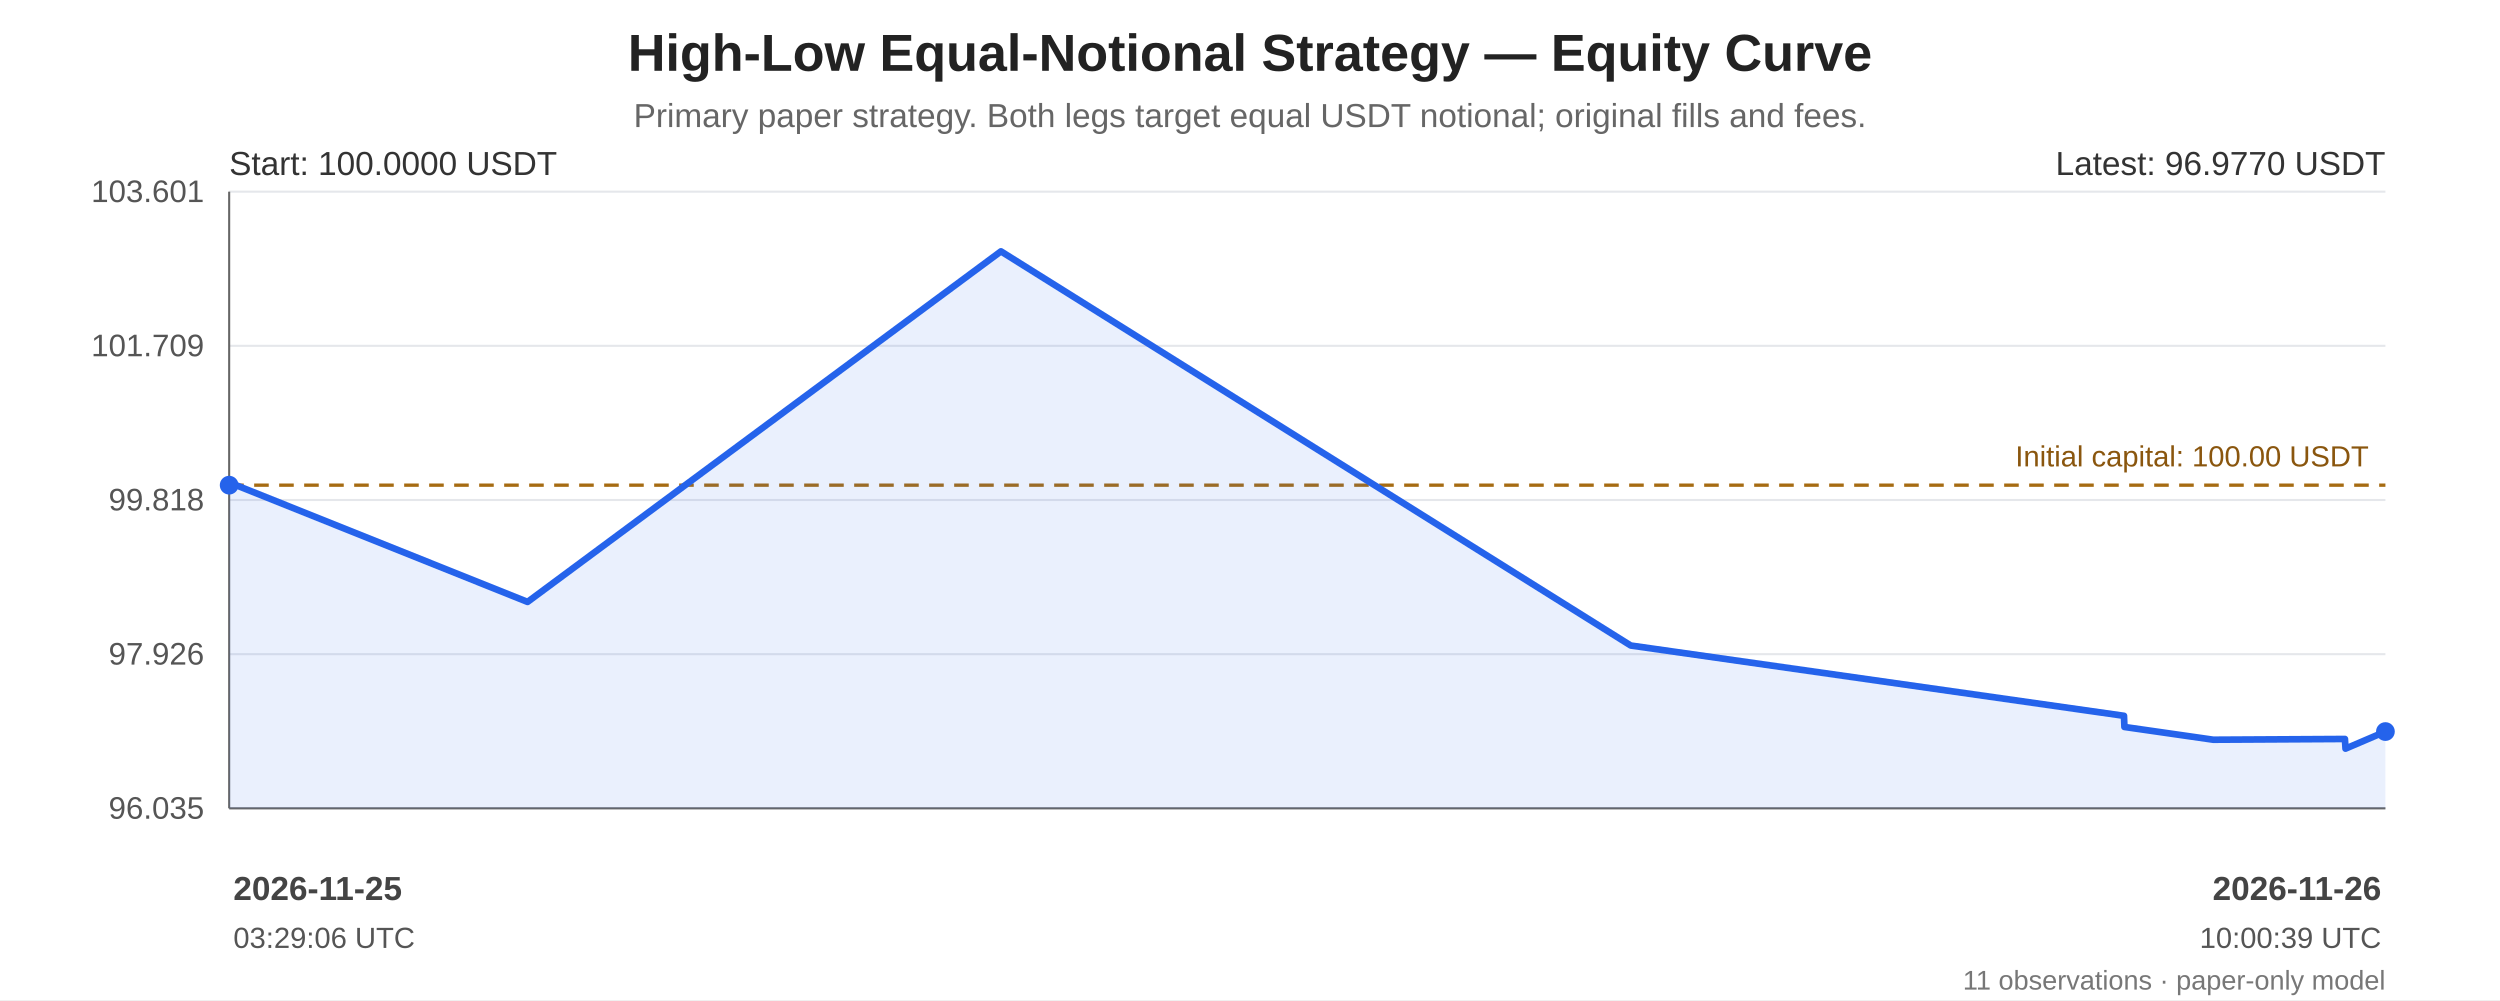
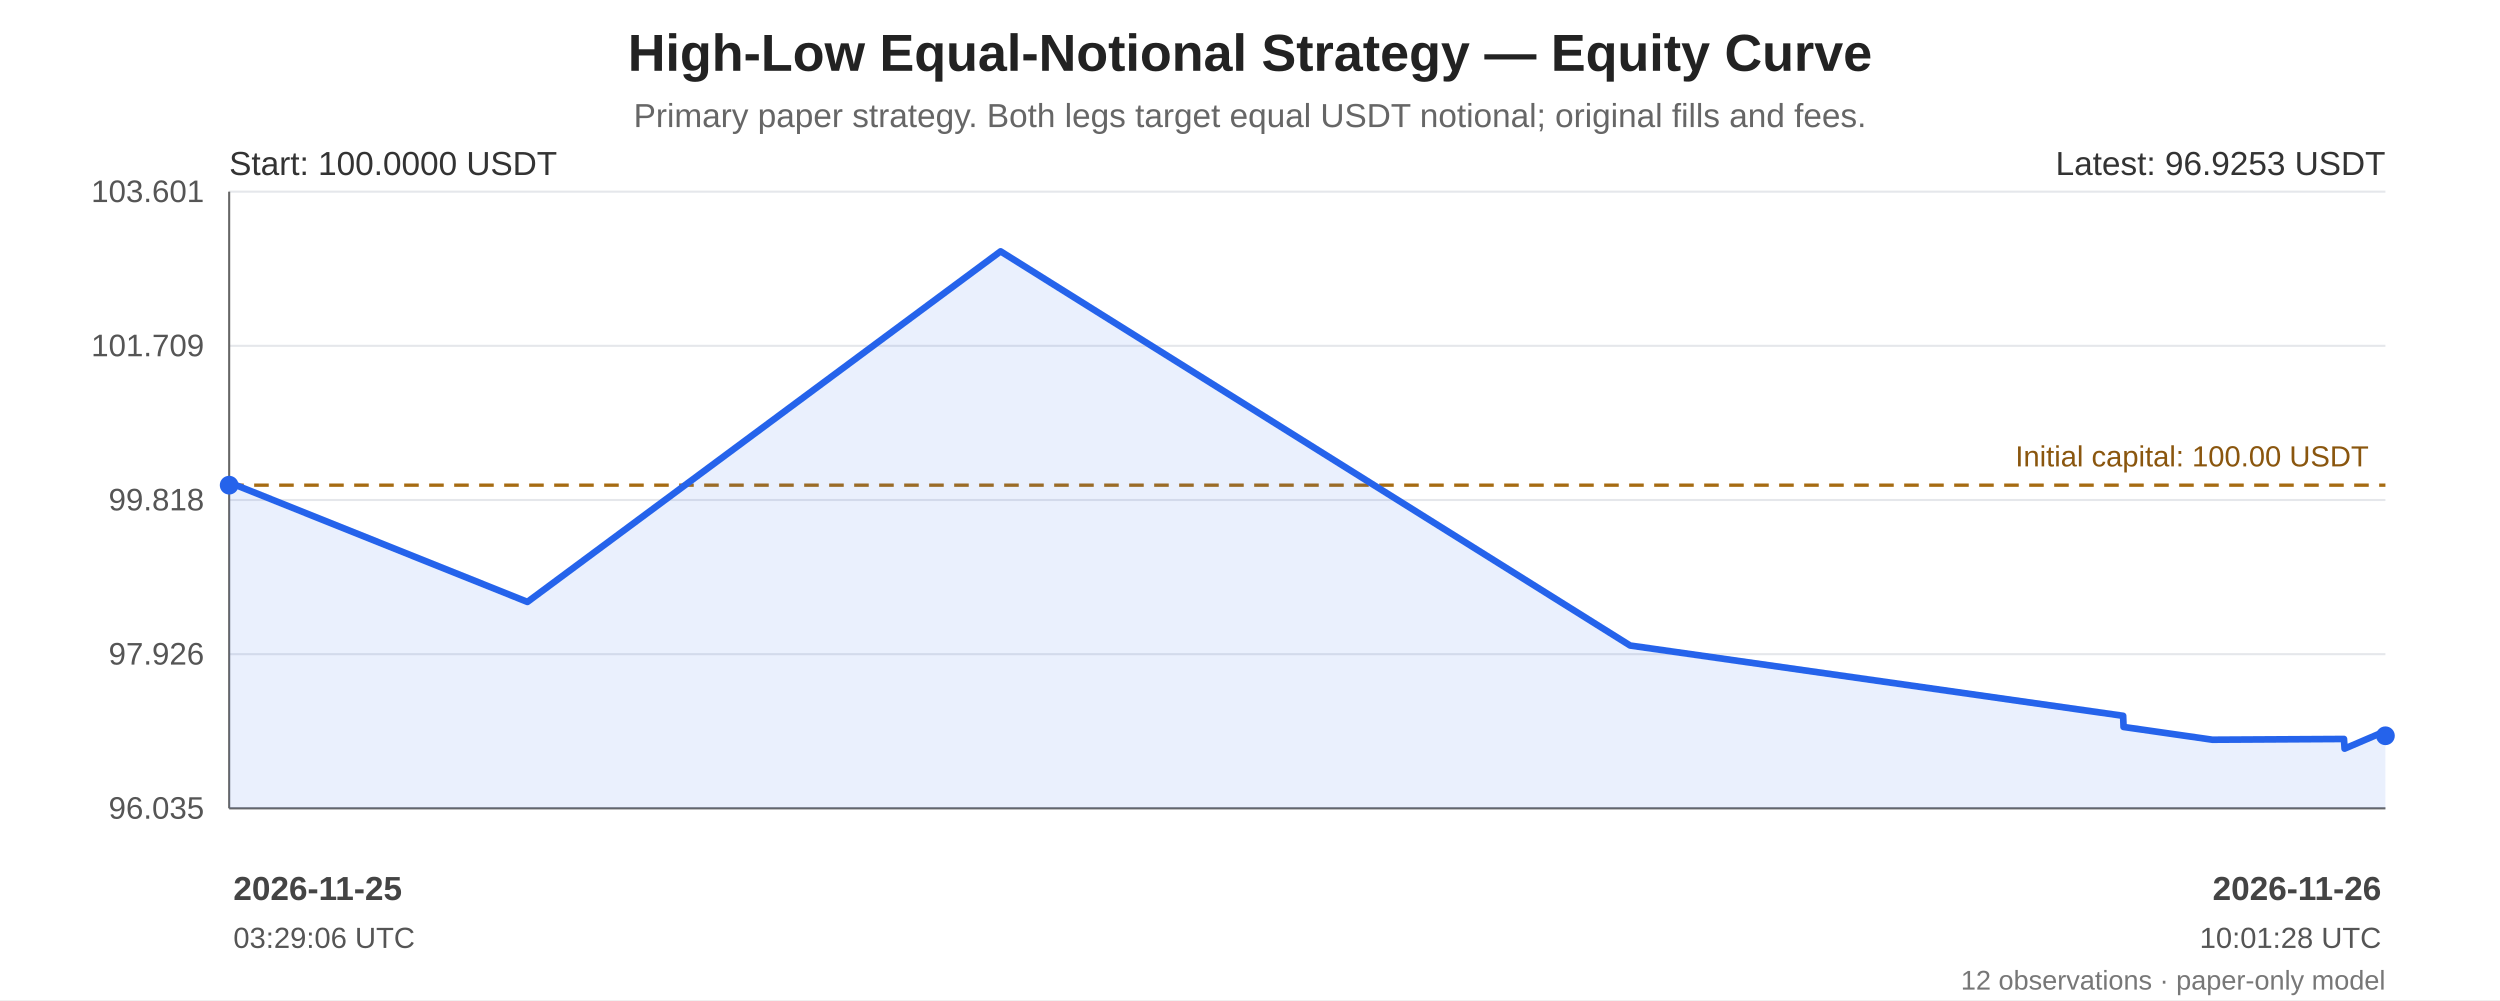
<svg xmlns="http://www.w3.org/2000/svg" width="1200" height="480" viewBox="0 0 1200 480" role="img" aria-labelledby="chart-title chart-desc">
  <rect width="100%" height="100%" fill="#ffffff" />
  <g font-family="Arial, sans-serif" fill="#222">
    <text x="600.0" y="34" font-size="25" font-weight="bold" text-anchor="middle">High-Low Equal-Notional Strategy — Equity Curve</text>
    <text x="600.0" y="61" font-size="16" fill="#666" text-anchor="middle">Primary paper strategy. Both legs target equal USDT notional; original fills and fees.</text>
    <line x1="110" y1="92.00" x2="1145" y2="92.00" stroke="#e5e7eb" stroke-width="1" />
    <text x="98" y="97.00" text-anchor="end" font-size="15" fill="#555">103.601</text>
    <line x1="110" y1="166.00" x2="1145" y2="166.00" stroke="#e5e7eb" stroke-width="1" />
    <text x="98" y="171.00" text-anchor="end" font-size="15" fill="#555">101.709</text>
    <line x1="110" y1="240.00" x2="1145" y2="240.00" stroke="#e5e7eb" stroke-width="1" />
    <text x="98" y="245.00" text-anchor="end" font-size="15" fill="#555">99.818</text>
    <line x1="110" y1="314.00" x2="1145" y2="314.00" stroke="#e5e7eb" stroke-width="1" />
    <text x="98" y="319.00" text-anchor="end" font-size="15" fill="#555">97.926</text>
    <line x1="110" y1="388.00" x2="1145" y2="388.00" stroke="#e5e7eb" stroke-width="1" />
    <text x="98" y="393.00" text-anchor="end" font-size="15" fill="#555">96.035</text>
    <line x1="110" y1="92" x2="110" y2="388" stroke="#666" />
    <line x1="110" y1="388" x2="1145" y2="388" stroke="#666" />
    <line x1="110" y1="232.88" x2="1145" y2="232.88" stroke="#a66b12" stroke-width="1.6" stroke-dasharray="7 5" />
    <text x="1137" y="223.88" text-anchor="end" font-size="14" fill="#8a560e">Initial capital: 100.00 USDT</text>
-     <polygon points="110.00,232.88 110.16,231.63 253.22,288.92 480.45,120.65 782.75,309.85 1019.51,343.59 1019.72,348.94 1062.37,355.07 1125.56,354.71 1125.85,359.35 1145.00,351.15 1145.00,388 110.00,388" fill="#2563eb" opacity="0.10" />
-     <polyline points="110.00,232.88 110.16,231.63 253.22,288.92 480.45,120.65 782.75,309.85 1019.51,343.59 1019.72,348.94 1062.37,355.07 1125.56,354.71 1125.85,359.35 1145.00,351.15" fill="none" stroke="#2563eb" stroke-width="3.2" stroke-linejoin="round" stroke-linecap="round" />
+     <polygon points="110.00,232.88 110.16,231.63 253.16,288.92 480.28,120.65 782.45,309.85 1019.10,343.59 1019.31,348.94 1061.95,355.07 1125.10,354.71 1125.40,359.35 1144.53,351.15 1145.00,353.17 1145.00,388 110.00,388" fill="#2563eb" opacity="0.10" />
+     <polyline points="110.00,232.88 110.16,231.63 253.16,288.92 480.28,120.65 782.45,309.85 1019.10,343.59 1019.31,348.94 1061.95,355.07 1125.10,354.71 1125.40,359.35 1144.53,351.15 1145.00,353.17" fill="none" stroke="#2563eb" stroke-width="3.2" stroke-linejoin="round" stroke-linecap="round" />
    <circle cx="110.00" cy="232.88" r="4.5" fill="#2563eb" />
-     <circle cx="1145.00" cy="351.15" r="4.5" fill="#2563eb" />
+     <circle cx="1145.00" cy="353.17" r="4.5" fill="#2563eb" />
    <text x="110" y="84" font-size="16" fill="#333">Start: 100.0000 USDT</text>
-     <text x="1145" y="84" text-anchor="end" font-size="16" fill="#333">Latest: 96.9770 USDT</text>
+     <text x="1145" y="84" text-anchor="end" font-size="16" fill="#333">Latest: 96.9253 USDT</text>
    <text x="112.00" y="432" text-anchor="start" font-size="16" font-weight="bold" fill="#444">2026-11-25</text>
    <text x="112.00" y="455" text-anchor="start" font-size="14" fill="#555">03:29:06 UTC</text>
    <text x="1143.00" y="432" text-anchor="end" font-size="16" font-weight="bold" fill="#444">2026-11-26</text>
-     <text x="1143.00" y="455" text-anchor="end" font-size="14" fill="#555">10:00:39 UTC</text>
-     <text x="1145" y="475" text-anchor="end" font-size="13" fill="#777">11 observations · paper-only model</text>
+     <text x="1143.00" y="455" text-anchor="end" font-size="14" fill="#555">10:01:28 UTC</text>
+     <text x="1145" y="475" text-anchor="end" font-size="13" fill="#777">12 observations · paper-only model</text>
  </g>
</svg>
